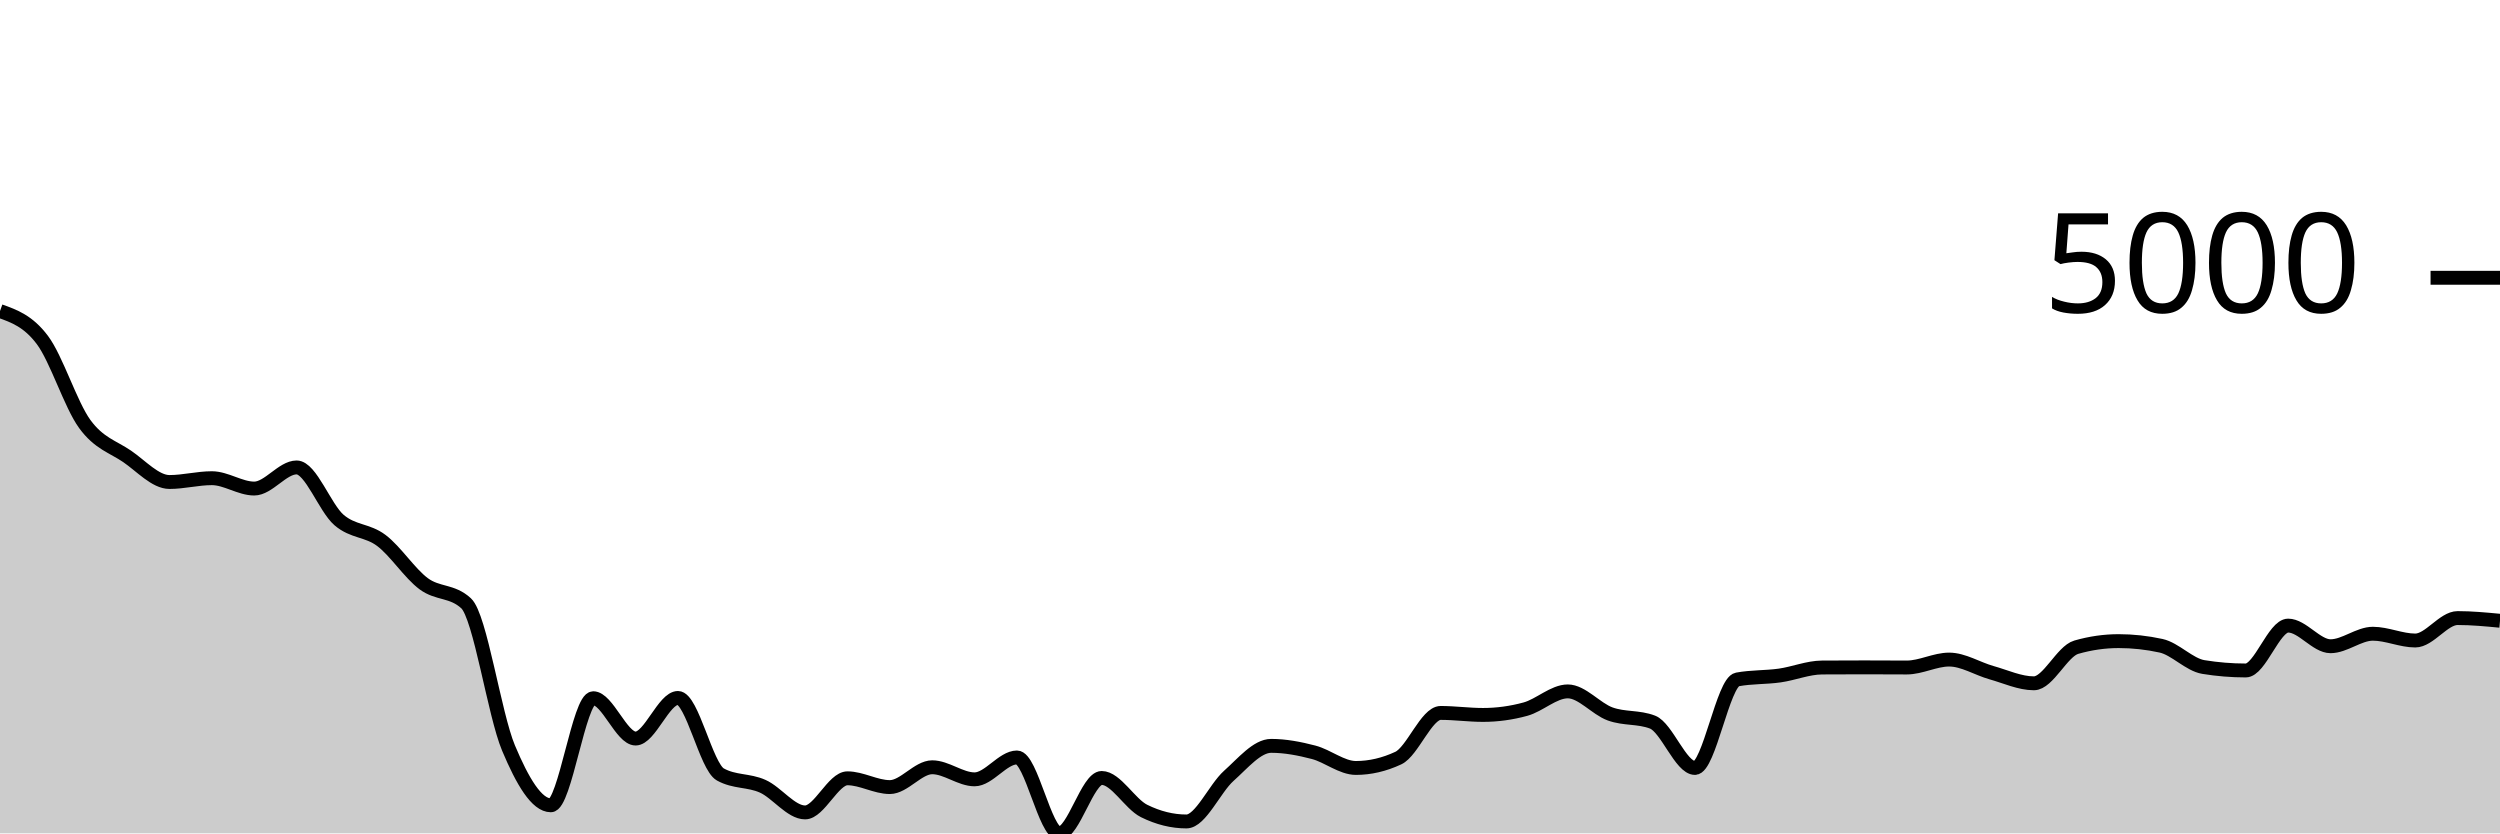
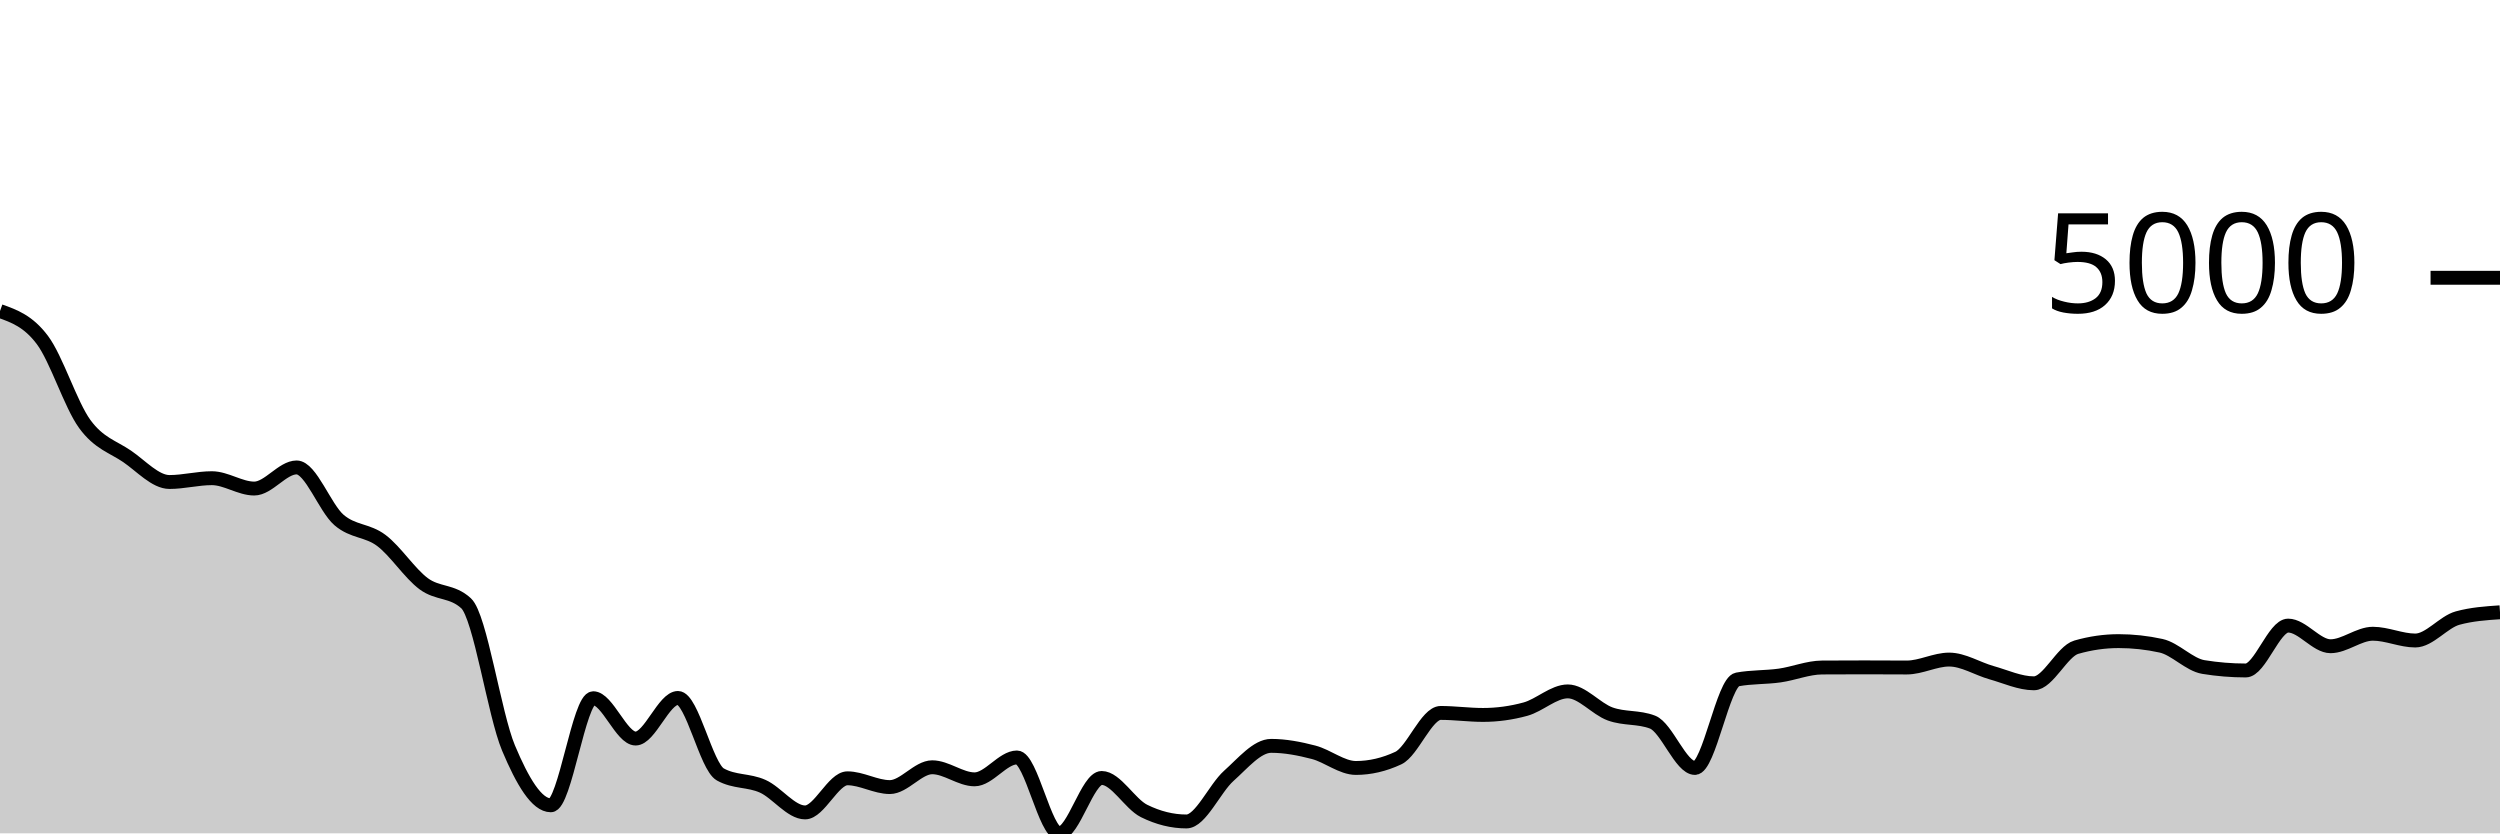
<svg xmlns="http://www.w3.org/2000/svg" viewBox="0 0 180 60">
  <g transform="translate(0,20)">
-     <path class="area" fill="rgba(0, 0, 0, 0.2)" d="M0,2.396C1.017,2.76,2.034,3.123,3.051,4.479C4.068,5.834,5.085,9.131,6.102,10.528C7.119,11.925,8.136,12.164,9.153,12.859C10.169,13.555,11.186,14.704,12.203,14.704C13.22,14.704,14.237,14.43,15.254,14.43C16.271,14.43,17.288,15.176,18.305,15.176C19.322,15.176,20.339,13.655,21.356,13.655C22.373,13.655,23.39,16.561,24.407,17.438C25.424,18.314,26.441,18.148,27.458,18.914C28.475,19.679,29.492,21.277,30.508,22.031C31.525,22.784,32.542,22.499,33.559,23.437C34.576,24.375,35.593,31.427,36.61,33.851C37.627,36.275,38.644,37.982,39.661,37.982C40.678,37.982,41.695,30.272,42.712,30.272C43.729,30.272,44.746,33.175,45.763,33.175C46.78,33.175,47.797,30.252,48.814,30.252C49.831,30.252,50.847,35.193,51.864,35.76C52.881,36.327,53.898,36.154,54.915,36.61C55.932,37.066,56.949,38.494,57.966,38.494C58.983,38.494,60,36.038,61.017,36.038C62.034,36.038,63.051,36.67,64.068,36.67C65.085,36.67,66.102,35.243,67.119,35.243C68.136,35.243,69.153,36.113,70.169,36.113C71.186,36.113,72.203,34.537,73.22,34.537C74.237,34.537,75.254,40,76.271,40C77.288,40,78.305,36.013,79.322,36.013C80.339,36.013,81.356,37.886,82.373,38.389C83.39,38.893,84.407,39.145,85.424,39.145C86.441,39.145,87.458,36.766,88.475,35.859C89.492,34.952,90.508,33.702,91.525,33.702C92.542,33.702,93.559,33.899,94.576,34.164C95.593,34.429,96.61,35.293,97.627,35.293C98.644,35.293,99.661,35.056,100.678,34.582C101.695,34.108,102.712,31.331,103.729,31.331C104.746,31.331,105.763,31.475,106.78,31.475C107.797,31.475,108.814,31.336,109.831,31.058C110.847,30.779,111.864,29.78,112.881,29.78C113.898,29.78,114.915,31.037,115.932,31.405C116.949,31.774,117.966,31.601,118.983,31.992C120,32.383,121.017,35.293,122.034,35.293C123.051,35.293,124.068,29.109,125.085,28.92C126.102,28.731,127.119,28.78,128.136,28.637C129.153,28.493,130.169,28.067,131.186,28.06C132.203,28.054,133.22,28.05,134.237,28.05C135.254,28.05,136.271,28.06,137.288,28.06C138.305,28.06,139.322,27.489,140.339,27.489C141.356,27.489,142.373,28.148,143.39,28.433C144.407,28.718,145.424,29.198,146.441,29.198C147.458,29.198,148.475,26.89,149.492,26.599C150.508,26.307,151.525,26.161,152.542,26.161C153.559,26.161,154.576,26.272,155.593,26.494C156.61,26.716,157.627,27.86,158.644,28.025C159.661,28.191,160.678,28.274,161.695,28.274C162.712,28.274,163.729,25.043,164.746,25.043C165.763,25.043,166.78,26.529,167.797,26.529C168.814,26.529,169.831,25.629,170.847,25.629C171.864,25.629,172.881,26.117,173.898,26.117C174.915,26.117,175.932,24.501,176.949,24.501C177.966,24.501,178.983,24.598,180,24.695L180,40C178.983,40,177.966,40,176.949,40C175.932,40,174.915,40,173.898,40C172.881,40,171.864,40,170.847,40C169.831,40,168.814,40,167.797,40C166.78,40,165.763,40,164.746,40C163.729,40,162.712,40,161.695,40C160.678,40,159.661,40,158.644,40C157.627,40,156.61,40,155.593,40C154.576,40,153.559,40,152.542,40C151.525,40,150.508,40,149.492,40C148.475,40,147.458,40,146.441,40C145.424,40,144.407,40,143.39,40C142.373,40,141.356,40,140.339,40C139.322,40,138.305,40,137.288,40C136.271,40,135.254,40,134.237,40C133.22,40,132.203,40,131.186,40C130.169,40,129.153,40,128.136,40C127.119,40,126.102,40,125.085,40C124.068,40,123.051,40,122.034,40C121.017,40,120,40,118.983,40C117.966,40,116.949,40,115.932,40C114.915,40,113.898,40,112.881,40C111.864,40,110.847,40,109.831,40C108.814,40,107.797,40,106.78,40C105.763,40,104.746,40,103.729,40C102.712,40,101.695,40,100.678,40C99.661,40,98.644,40,97.627,40C96.61,40,95.593,40,94.576,40C93.559,40,92.542,40,91.525,40C90.508,40,89.492,40,88.475,40C87.458,40,86.441,40,85.424,40C84.407,40,83.39,40,82.373,40C81.356,40,80.339,40,79.322,40C78.305,40,77.288,40,76.271,40C75.254,40,74.237,40,73.22,40C72.203,40,71.186,40,70.169,40C69.153,40,68.136,40,67.119,40C66.102,40,65.085,40,64.068,40C63.051,40,62.034,40,61.017,40C60,40,58.983,40,57.966,40C56.949,40,55.932,40,54.915,40C53.898,40,52.881,40,51.864,40C50.847,40,49.831,40,48.814,40C47.797,40,46.78,40,45.763,40C44.746,40,43.729,40,42.712,40C41.695,40,40.678,40,39.661,40C38.644,40,37.627,40,36.61,40C35.593,40,34.576,40,33.559,40C32.542,40,31.525,40,30.508,40C29.492,40,28.475,40,27.458,40C26.441,40,25.424,40,24.407,40C23.39,40,22.373,40,21.356,40C20.339,40,19.322,40,18.305,40C17.288,40,16.271,40,15.254,40C14.237,40,13.22,40,12.203,40C11.186,40,10.169,40,9.153,40C8.136,40,7.119,40,6.102,40C5.085,40,4.068,40,3.051,40C2.034,40,1.017,40,0,40Z" />
-     <path class="line" stroke="black" fill="none" d="M0,2.396C1.017,2.76,2.034,3.123,3.051,4.479C4.068,5.834,5.085,9.131,6.102,10.528C7.119,11.925,8.136,12.164,9.153,12.859C10.169,13.555,11.186,14.704,12.203,14.704C13.22,14.704,14.237,14.43,15.254,14.43C16.271,14.43,17.288,15.176,18.305,15.176C19.322,15.176,20.339,13.655,21.356,13.655C22.373,13.655,23.39,16.561,24.407,17.438C25.424,18.314,26.441,18.148,27.458,18.914C28.475,19.679,29.492,21.277,30.508,22.031C31.525,22.784,32.542,22.499,33.559,23.437C34.576,24.375,35.593,31.427,36.61,33.851C37.627,36.275,38.644,37.982,39.661,37.982C40.678,37.982,41.695,30.272,42.712,30.272C43.729,30.272,44.746,33.175,45.763,33.175C46.78,33.175,47.797,30.252,48.814,30.252C49.831,30.252,50.847,35.193,51.864,35.76C52.881,36.327,53.898,36.154,54.915,36.61C55.932,37.066,56.949,38.494,57.966,38.494C58.983,38.494,60,36.038,61.017,36.038C62.034,36.038,63.051,36.67,64.068,36.67C65.085,36.67,66.102,35.243,67.119,35.243C68.136,35.243,69.153,36.113,70.169,36.113C71.186,36.113,72.203,34.537,73.22,34.537C74.237,34.537,75.254,40,76.271,40C77.288,40,78.305,36.013,79.322,36.013C80.339,36.013,81.356,37.886,82.373,38.389C83.39,38.893,84.407,39.145,85.424,39.145C86.441,39.145,87.458,36.766,88.475,35.859C89.492,34.952,90.508,33.702,91.525,33.702C92.542,33.702,93.559,33.899,94.576,34.164C95.593,34.429,96.61,35.293,97.627,35.293C98.644,35.293,99.661,35.056,100.678,34.582C101.695,34.108,102.712,31.331,103.729,31.331C104.746,31.331,105.763,31.475,106.78,31.475C107.797,31.475,108.814,31.336,109.831,31.058C110.847,30.779,111.864,29.78,112.881,29.78C113.898,29.78,114.915,31.037,115.932,31.405C116.949,31.774,117.966,31.601,118.983,31.992C120,32.383,121.017,35.293,122.034,35.293C123.051,35.293,124.068,29.109,125.085,28.92C126.102,28.731,127.119,28.78,128.136,28.637C129.153,28.493,130.169,28.067,131.186,28.06C132.203,28.054,133.22,28.05,134.237,28.05C135.254,28.05,136.271,28.06,137.288,28.06C138.305,28.06,139.322,27.489,140.339,27.489C141.356,27.489,142.373,28.148,143.39,28.433C144.407,28.718,145.424,29.198,146.441,29.198C147.458,29.198,148.475,26.89,149.492,26.599C150.508,26.307,151.525,26.161,152.542,26.161C153.559,26.161,154.576,26.272,155.593,26.494C156.61,26.716,157.627,27.86,158.644,28.025C159.661,28.191,160.678,28.274,161.695,28.274C162.712,28.274,163.729,25.043,164.746,25.043C165.763,25.043,166.78,26.529,167.797,26.529C168.814,26.529,169.831,25.629,170.847,25.629C171.864,25.629,172.881,26.117,173.898,26.117C174.915,26.117,175.932,24.501,176.949,24.501C177.966,24.501,178.983,24.598,180,24.695" />
+     <path class="area" fill="rgba(0, 0, 0, 0.2)" d="M0,2.396C1.017,2.76,2.034,3.123,3.051,4.479C4.068,5.834,5.085,9.131,6.102,10.528C7.119,11.925,8.136,12.164,9.153,12.859C10.169,13.555,11.186,14.704,12.203,14.704C13.22,14.704,14.237,14.43,15.254,14.43C16.271,14.43,17.288,15.176,18.305,15.176C19.322,15.176,20.339,13.655,21.356,13.655C22.373,13.655,23.39,16.561,24.407,17.438C25.424,18.314,26.441,18.148,27.458,18.914C28.475,19.679,29.492,21.277,30.508,22.031C31.525,22.784,32.542,22.499,33.559,23.437C34.576,24.375,35.593,31.427,36.61,33.851C37.627,36.275,38.644,37.982,39.661,37.982C40.678,37.982,41.695,30.272,42.712,30.272C43.729,30.272,44.746,33.175,45.763,33.175C46.78,33.175,47.797,30.252,48.814,30.252C49.831,30.252,50.847,35.193,51.864,35.76C52.881,36.327,53.898,36.154,54.915,36.61C55.932,37.066,56.949,38.494,57.966,38.494C58.983,38.494,60,36.038,61.017,36.038C62.034,36.038,63.051,36.67,64.068,36.67C65.085,36.67,66.102,35.243,67.119,35.243C68.136,35.243,69.153,36.113,70.169,36.113C71.186,36.113,72.203,34.537,73.22,34.537C74.237,34.537,75.254,40,76.271,40C77.288,40,78.305,36.013,79.322,36.013C80.339,36.013,81.356,37.886,82.373,38.389C83.39,38.893,84.407,39.145,85.424,39.145C86.441,39.145,87.458,36.766,88.475,35.859C89.492,34.952,90.508,33.702,91.525,33.702C92.542,33.702,93.559,33.899,94.576,34.164C95.593,34.429,96.61,35.293,97.627,35.293C98.644,35.293,99.661,35.056,100.678,34.582C101.695,34.108,102.712,31.331,103.729,31.331C104.746,31.331,105.763,31.475,106.78,31.475C107.797,31.475,108.814,31.336,109.831,31.058C110.847,30.779,111.864,29.78,112.881,29.78C113.898,29.78,114.915,31.037,115.932,31.405C116.949,31.774,117.966,31.601,118.983,31.992C120,32.383,121.017,35.293,122.034,35.293C123.051,35.293,124.068,29.109,125.085,28.92C126.102,28.731,127.119,28.78,128.136,28.637C129.153,28.493,130.169,28.067,131.186,28.06C132.203,28.054,133.22,28.05,134.237,28.05C135.254,28.05,136.271,28.06,137.288,28.06C138.305,28.06,139.322,27.489,140.339,27.489C141.356,27.489,142.373,28.148,143.39,28.433C144.407,28.718,145.424,29.198,146.441,29.198C147.458,29.198,148.475,26.89,149.492,26.599C150.508,26.307,151.525,26.161,152.542,26.161C153.559,26.161,154.576,26.272,155.593,26.494C156.61,26.716,157.627,27.86,158.644,28.025C159.661,28.191,160.678,28.274,161.695,28.274C162.712,28.274,163.729,25.043,164.746,25.043C165.763,25.043,166.78,26.529,167.797,26.529C168.814,26.529,169.831,25.629,170.847,25.629C171.864,25.629,172.881,26.117,173.898,26.117C174.915,26.117,175.932,24.779,176.949,24.501C177.966,24.223,178.983,24.153,180,24.084L180,40C178.983,40,177.966,40,176.949,40C175.932,40,174.915,40,173.898,40C172.881,40,171.864,40,170.847,40C169.831,40,168.814,40,167.797,40C166.78,40,165.763,40,164.746,40C163.729,40,162.712,40,161.695,40C160.678,40,159.661,40,158.644,40C157.627,40,156.61,40,155.593,40C154.576,40,153.559,40,152.542,40C151.525,40,150.508,40,149.492,40C148.475,40,147.458,40,146.441,40C145.424,40,144.407,40,143.39,40C142.373,40,141.356,40,140.339,40C139.322,40,138.305,40,137.288,40C136.271,40,135.254,40,134.237,40C133.22,40,132.203,40,131.186,40C130.169,40,129.153,40,128.136,40C127.119,40,126.102,40,125.085,40C124.068,40,123.051,40,122.034,40C121.017,40,120,40,118.983,40C117.966,40,116.949,40,115.932,40C114.915,40,113.898,40,112.881,40C111.864,40,110.847,40,109.831,40C108.814,40,107.797,40,106.78,40C105.763,40,104.746,40,103.729,40C102.712,40,101.695,40,100.678,40C99.661,40,98.644,40,97.627,40C96.61,40,95.593,40,94.576,40C93.559,40,92.542,40,91.525,40C90.508,40,89.492,40,88.475,40C87.458,40,86.441,40,85.424,40C84.407,40,83.39,40,82.373,40C81.356,40,80.339,40,79.322,40C78.305,40,77.288,40,76.271,40C75.254,40,74.237,40,73.22,40C72.203,40,71.186,40,70.169,40C69.153,40,68.136,40,67.119,40C66.102,40,65.085,40,64.068,40C63.051,40,62.034,40,61.017,40C60,40,58.983,40,57.966,40C56.949,40,55.932,40,54.915,40C53.898,40,52.881,40,51.864,40C50.847,40,49.831,40,48.814,40C47.797,40,46.78,40,45.763,40C44.746,40,43.729,40,42.712,40C41.695,40,40.678,40,39.661,40C38.644,40,37.627,40,36.61,40C35.593,40,34.576,40,33.559,40C32.542,40,31.525,40,30.508,40C29.492,40,28.475,40,27.458,40C26.441,40,25.424,40,24.407,40C23.39,40,22.373,40,21.356,40C20.339,40,19.322,40,18.305,40C17.288,40,16.271,40,15.254,40C14.237,40,13.22,40,12.203,40C11.186,40,10.169,40,9.153,40C8.136,40,7.119,40,6.102,40C5.085,40,4.068,40,3.051,40C2.034,40,1.017,40,0,40Z" />
+     <path class="line" stroke="black" fill="none" d="M0,2.396C1.017,2.76,2.034,3.123,3.051,4.479C4.068,5.834,5.085,9.131,6.102,10.528C7.119,11.925,8.136,12.164,9.153,12.859C10.169,13.555,11.186,14.704,12.203,14.704C13.22,14.704,14.237,14.43,15.254,14.43C16.271,14.43,17.288,15.176,18.305,15.176C19.322,15.176,20.339,13.655,21.356,13.655C22.373,13.655,23.39,16.561,24.407,17.438C25.424,18.314,26.441,18.148,27.458,18.914C28.475,19.679,29.492,21.277,30.508,22.031C31.525,22.784,32.542,22.499,33.559,23.437C34.576,24.375,35.593,31.427,36.61,33.851C37.627,36.275,38.644,37.982,39.661,37.982C40.678,37.982,41.695,30.272,42.712,30.272C43.729,30.272,44.746,33.175,45.763,33.175C46.78,33.175,47.797,30.252,48.814,30.252C49.831,30.252,50.847,35.193,51.864,35.76C52.881,36.327,53.898,36.154,54.915,36.61C55.932,37.066,56.949,38.494,57.966,38.494C58.983,38.494,60,36.038,61.017,36.038C62.034,36.038,63.051,36.67,64.068,36.67C65.085,36.67,66.102,35.243,67.119,35.243C68.136,35.243,69.153,36.113,70.169,36.113C71.186,36.113,72.203,34.537,73.22,34.537C74.237,34.537,75.254,40,76.271,40C77.288,40,78.305,36.013,79.322,36.013C80.339,36.013,81.356,37.886,82.373,38.389C83.39,38.893,84.407,39.145,85.424,39.145C86.441,39.145,87.458,36.766,88.475,35.859C89.492,34.952,90.508,33.702,91.525,33.702C92.542,33.702,93.559,33.899,94.576,34.164C95.593,34.429,96.61,35.293,97.627,35.293C98.644,35.293,99.661,35.056,100.678,34.582C101.695,34.108,102.712,31.331,103.729,31.331C104.746,31.331,105.763,31.475,106.78,31.475C107.797,31.475,108.814,31.336,109.831,31.058C110.847,30.779,111.864,29.78,112.881,29.78C113.898,29.78,114.915,31.037,115.932,31.405C116.949,31.774,117.966,31.601,118.983,31.992C120,32.383,121.017,35.293,122.034,35.293C123.051,35.293,124.068,29.109,125.085,28.92C126.102,28.731,127.119,28.78,128.136,28.637C129.153,28.493,130.169,28.067,131.186,28.06C132.203,28.054,133.22,28.05,134.237,28.05C135.254,28.05,136.271,28.06,137.288,28.06C138.305,28.06,139.322,27.489,140.339,27.489C141.356,27.489,142.373,28.148,143.39,28.433C144.407,28.718,145.424,29.198,146.441,29.198C147.458,29.198,148.475,26.89,149.492,26.599C150.508,26.307,151.525,26.161,152.542,26.161C153.559,26.161,154.576,26.272,155.593,26.494C156.61,26.716,157.627,27.86,158.644,28.025C159.661,28.191,160.678,28.274,161.695,28.274C162.712,28.274,163.729,25.043,164.746,25.043C165.763,25.043,166.78,26.529,167.797,26.529C168.814,26.529,169.831,25.629,170.847,25.629C171.864,25.629,172.881,26.117,173.898,26.117C174.915,26.117,175.932,24.779,176.949,24.501C177.966,24.223,178.983,24.153,180,24.084" />
    <path class="axis-ceiling" stroke-width="1" stroke="black" fill="none" d="M175,0L180,0" />
    <text class="axis-ceiling-label" font-family="sans-serif" text-anchor="end" font-size="10px" x="170" y="2.5">5000</text>
  </g>
</svg>
